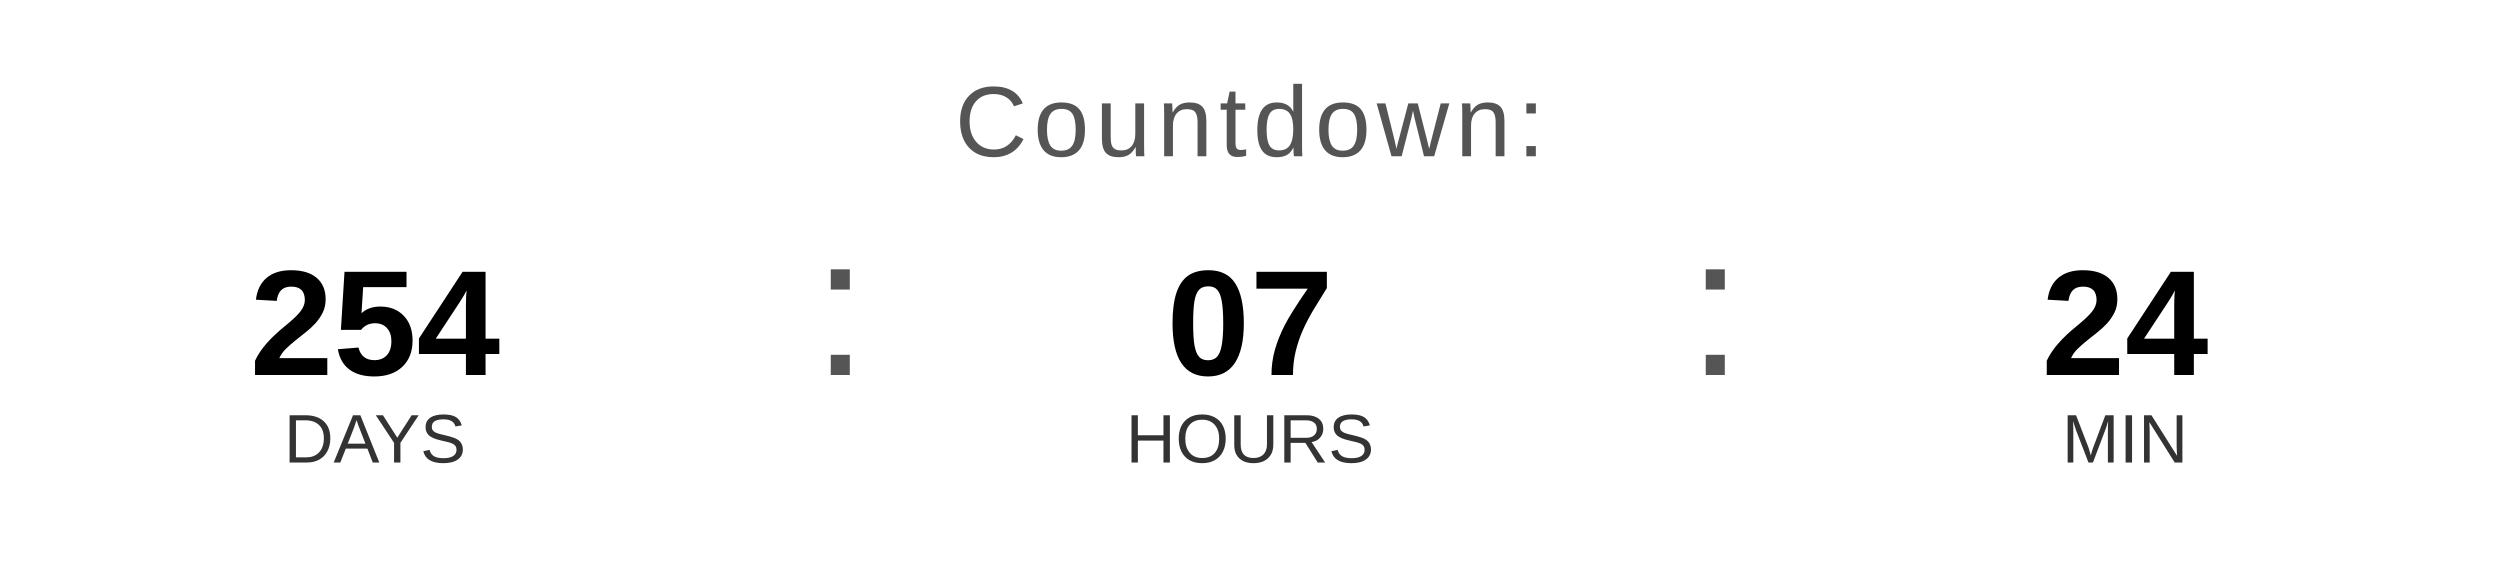
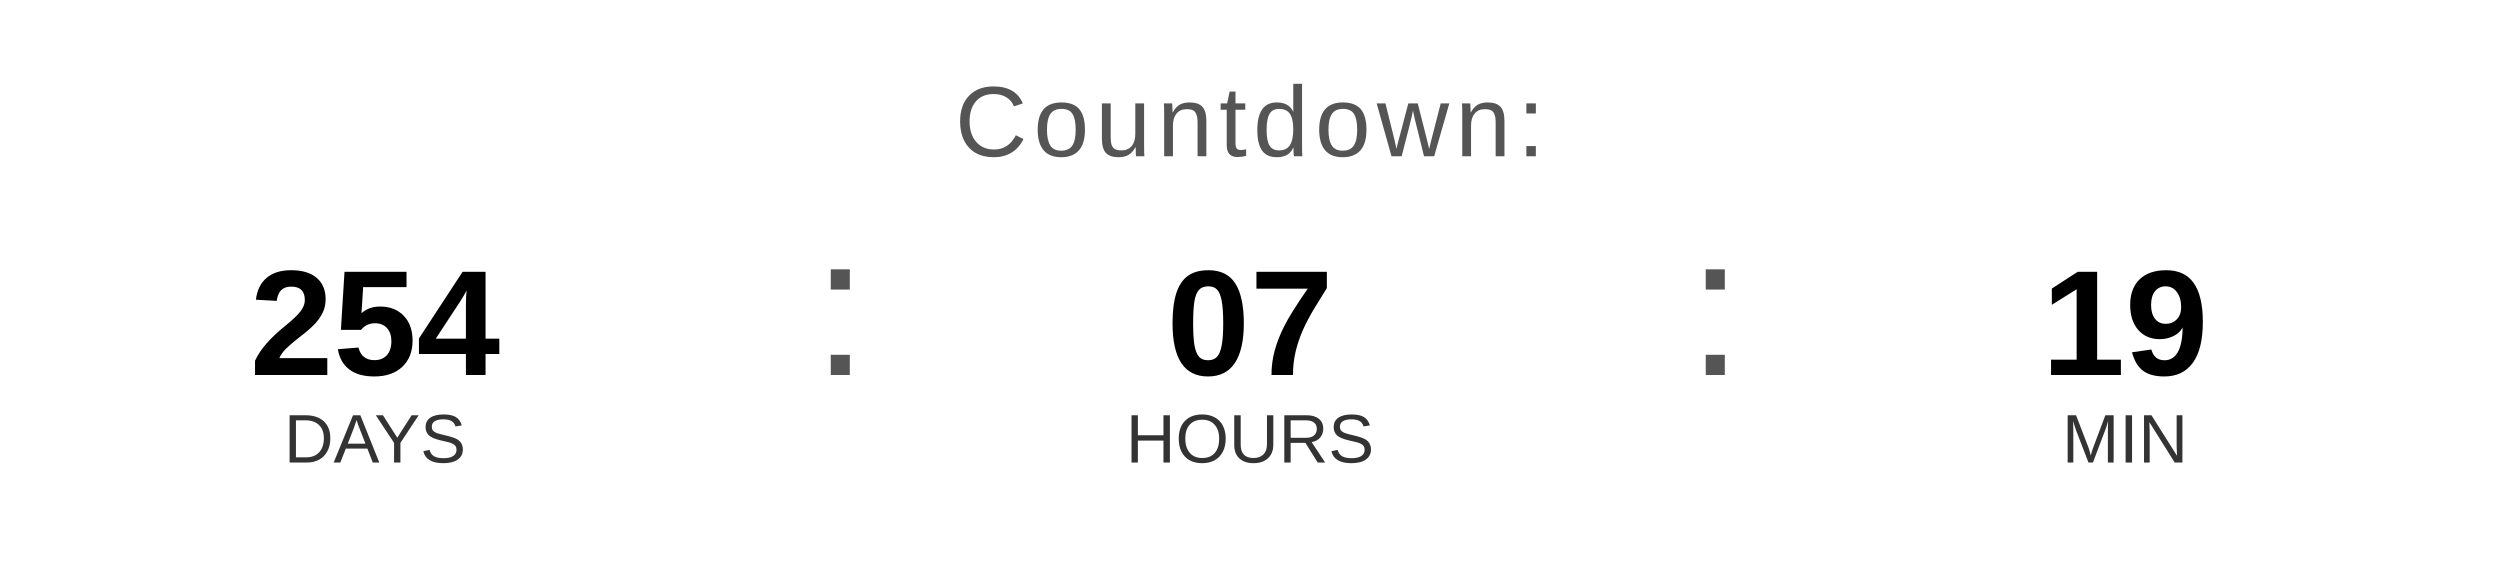
<svg xmlns="http://www.w3.org/2000/svg" width="400" height="90" viewBox="0 0 400 90">
  <text x="200" y="25" font-family="Arial, Helvetica, sans-serif" font-size="16" fill="#555555" text-anchor="middle" letter-spacing="1">
    Countdown:
  </text>
  <text x="60" y="60" font-family="Arial, Helvetica, sans-serif" font-size="24" font-weight="bold" fill="#000000" text-anchor="middle">254</text>
  <text x="60" y="74" font-family="Arial, Helvetica, sans-serif" font-size="11" fill="#333333" text-anchor="middle">DAYS</text>
  <text x="130" y="60" font-family="Arial, sans-serif" font-size="32" fill="#555555">:</text>
  <text x="200" y="60" font-family="Arial, Helvetica, sans-serif" font-size="24" font-weight="bold" fill="#000000" text-anchor="middle">07</text>
  <text x="200" y="74" font-family="Arial, Helvetica, sans-serif" font-size="11" fill="#333333" text-anchor="middle">HOURS</text>
  <text x="270" y="60" font-family="Arial, sans-serif" font-size="32" fill="#555555">:</text>
-   <text x="340" y="60" font-family="Arial, Helvetica, sans-serif" font-size="24" font-weight="bold" fill="#000000" text-anchor="middle">24</text>
+   <text x="340" y="60" font-family="Arial, Helvetica, sans-serif" font-size="24" font-weight="bold" fill="#000000" text-anchor="middle">19</text>
  <text x="340" y="74" font-family="Arial, Helvetica, sans-serif" font-size="11" fill="#333333" text-anchor="middle">MIN</text>
</svg>
